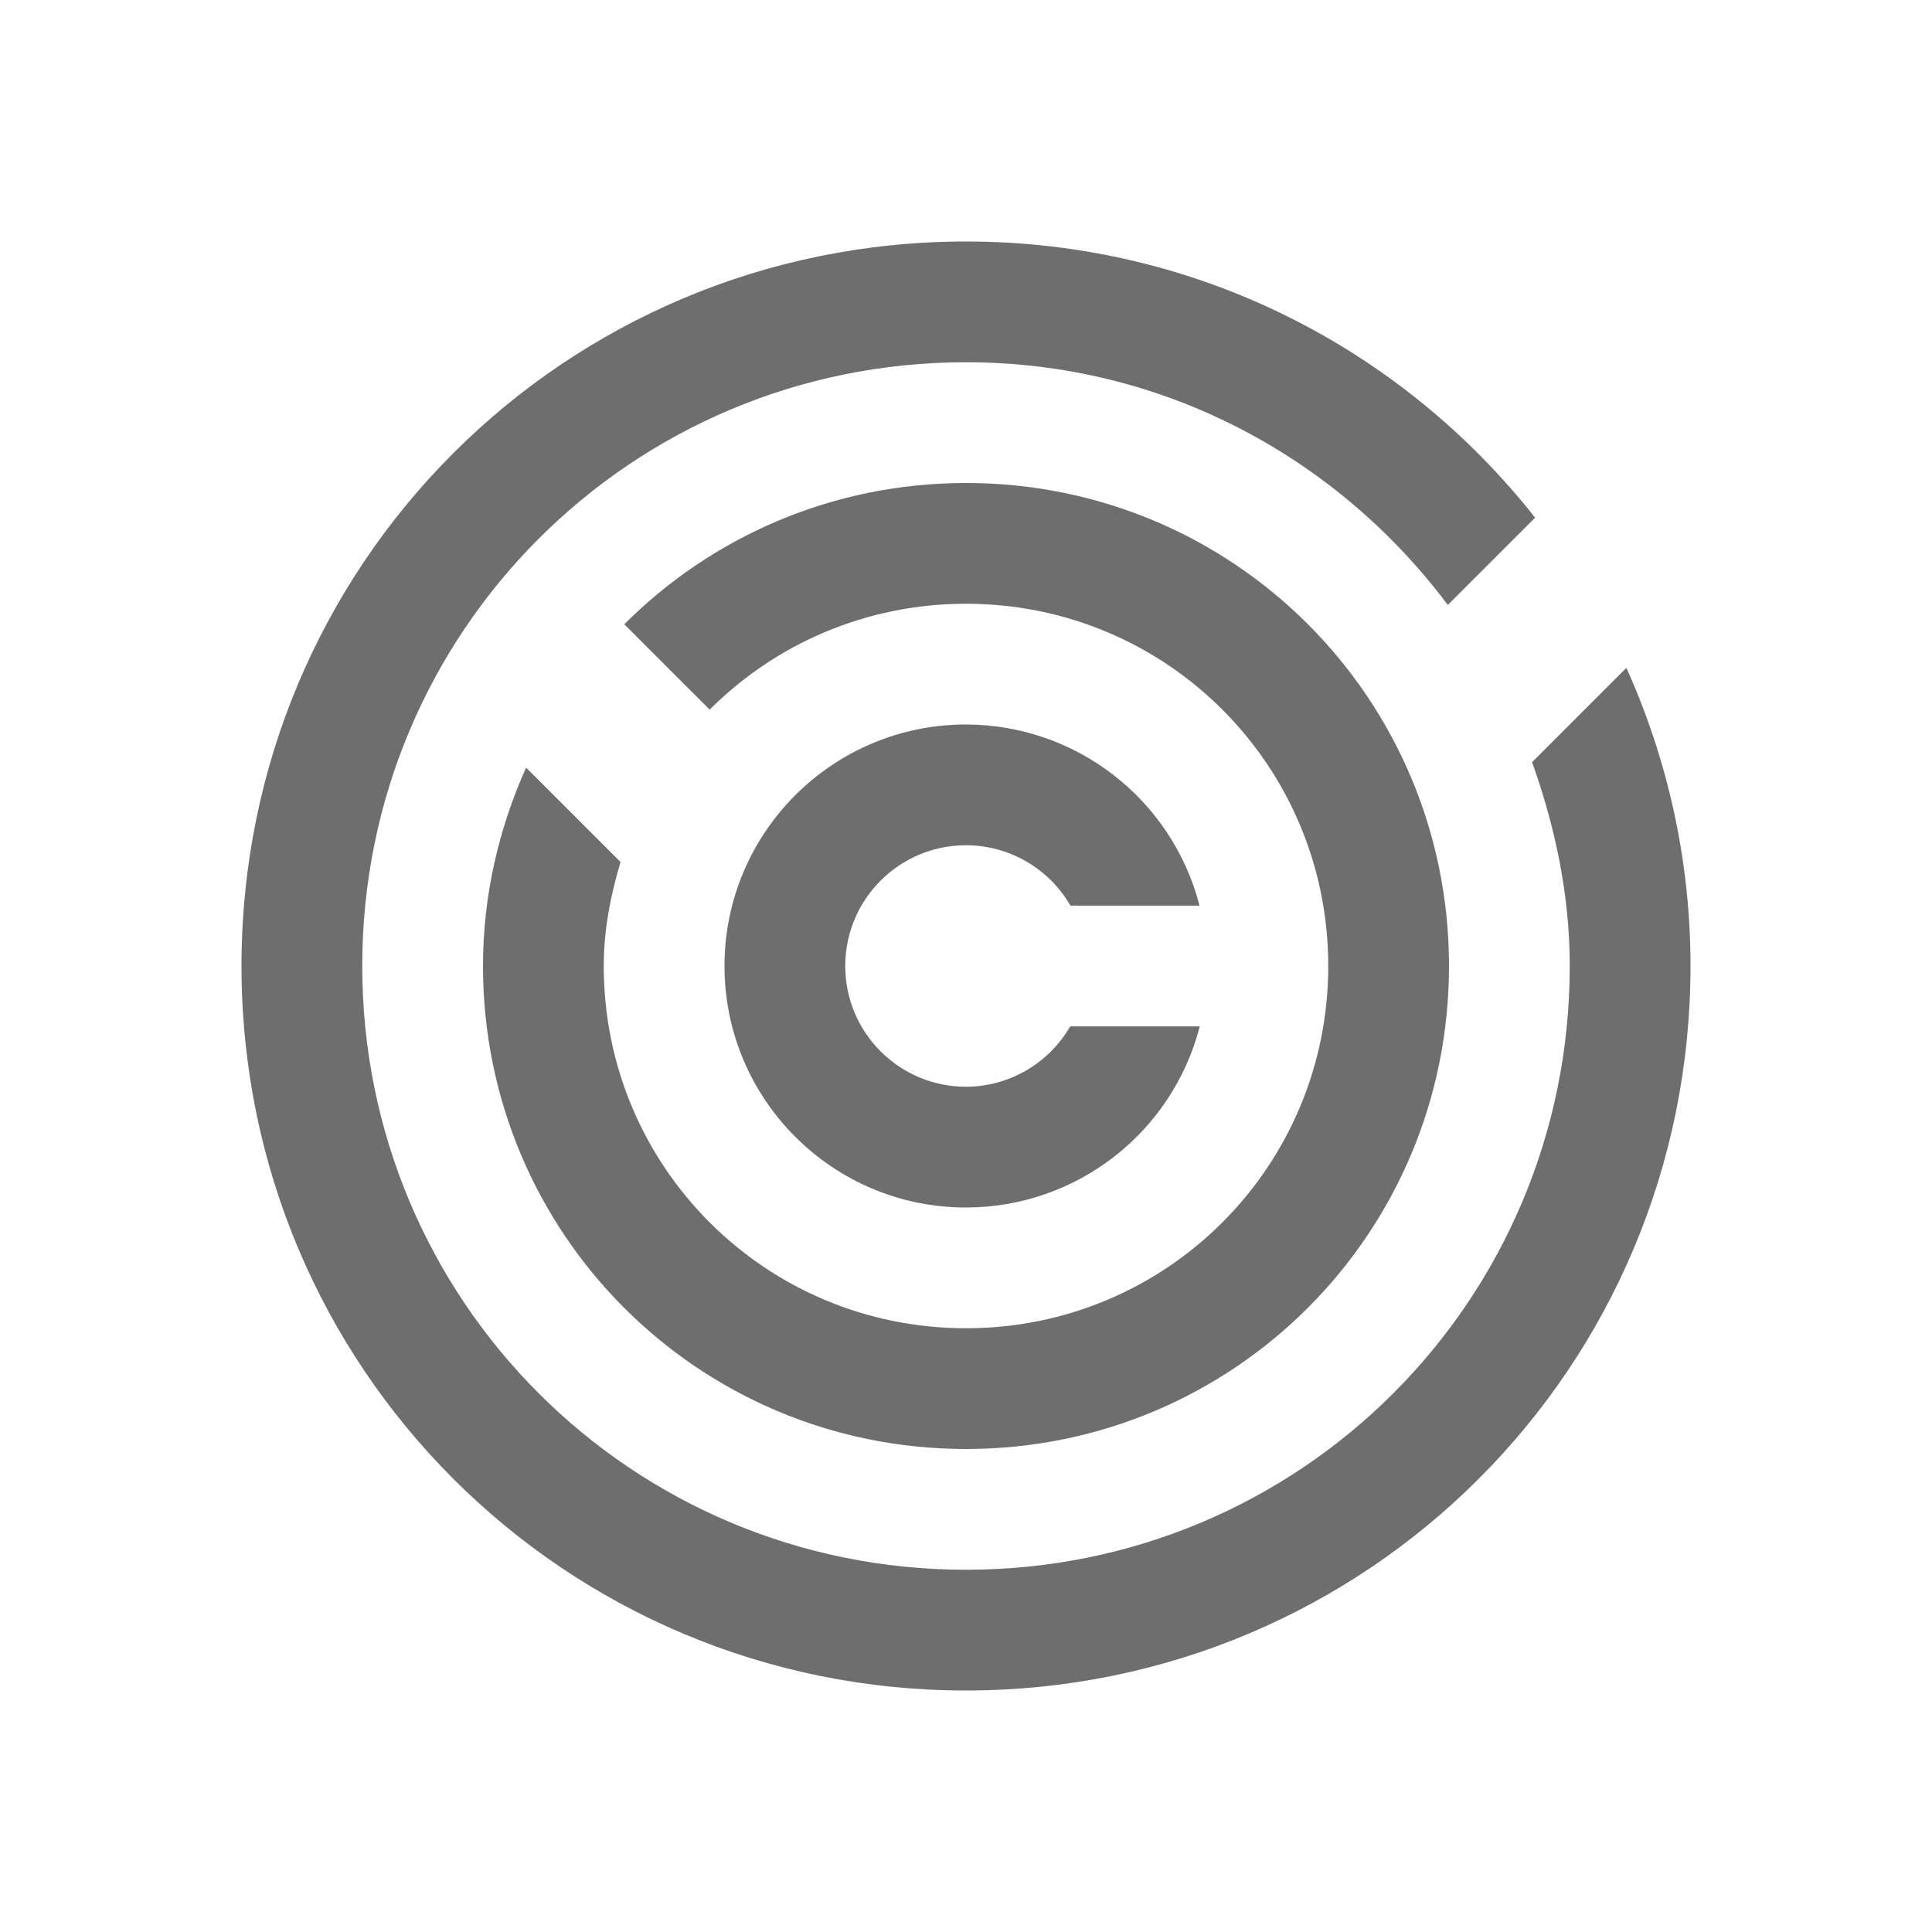
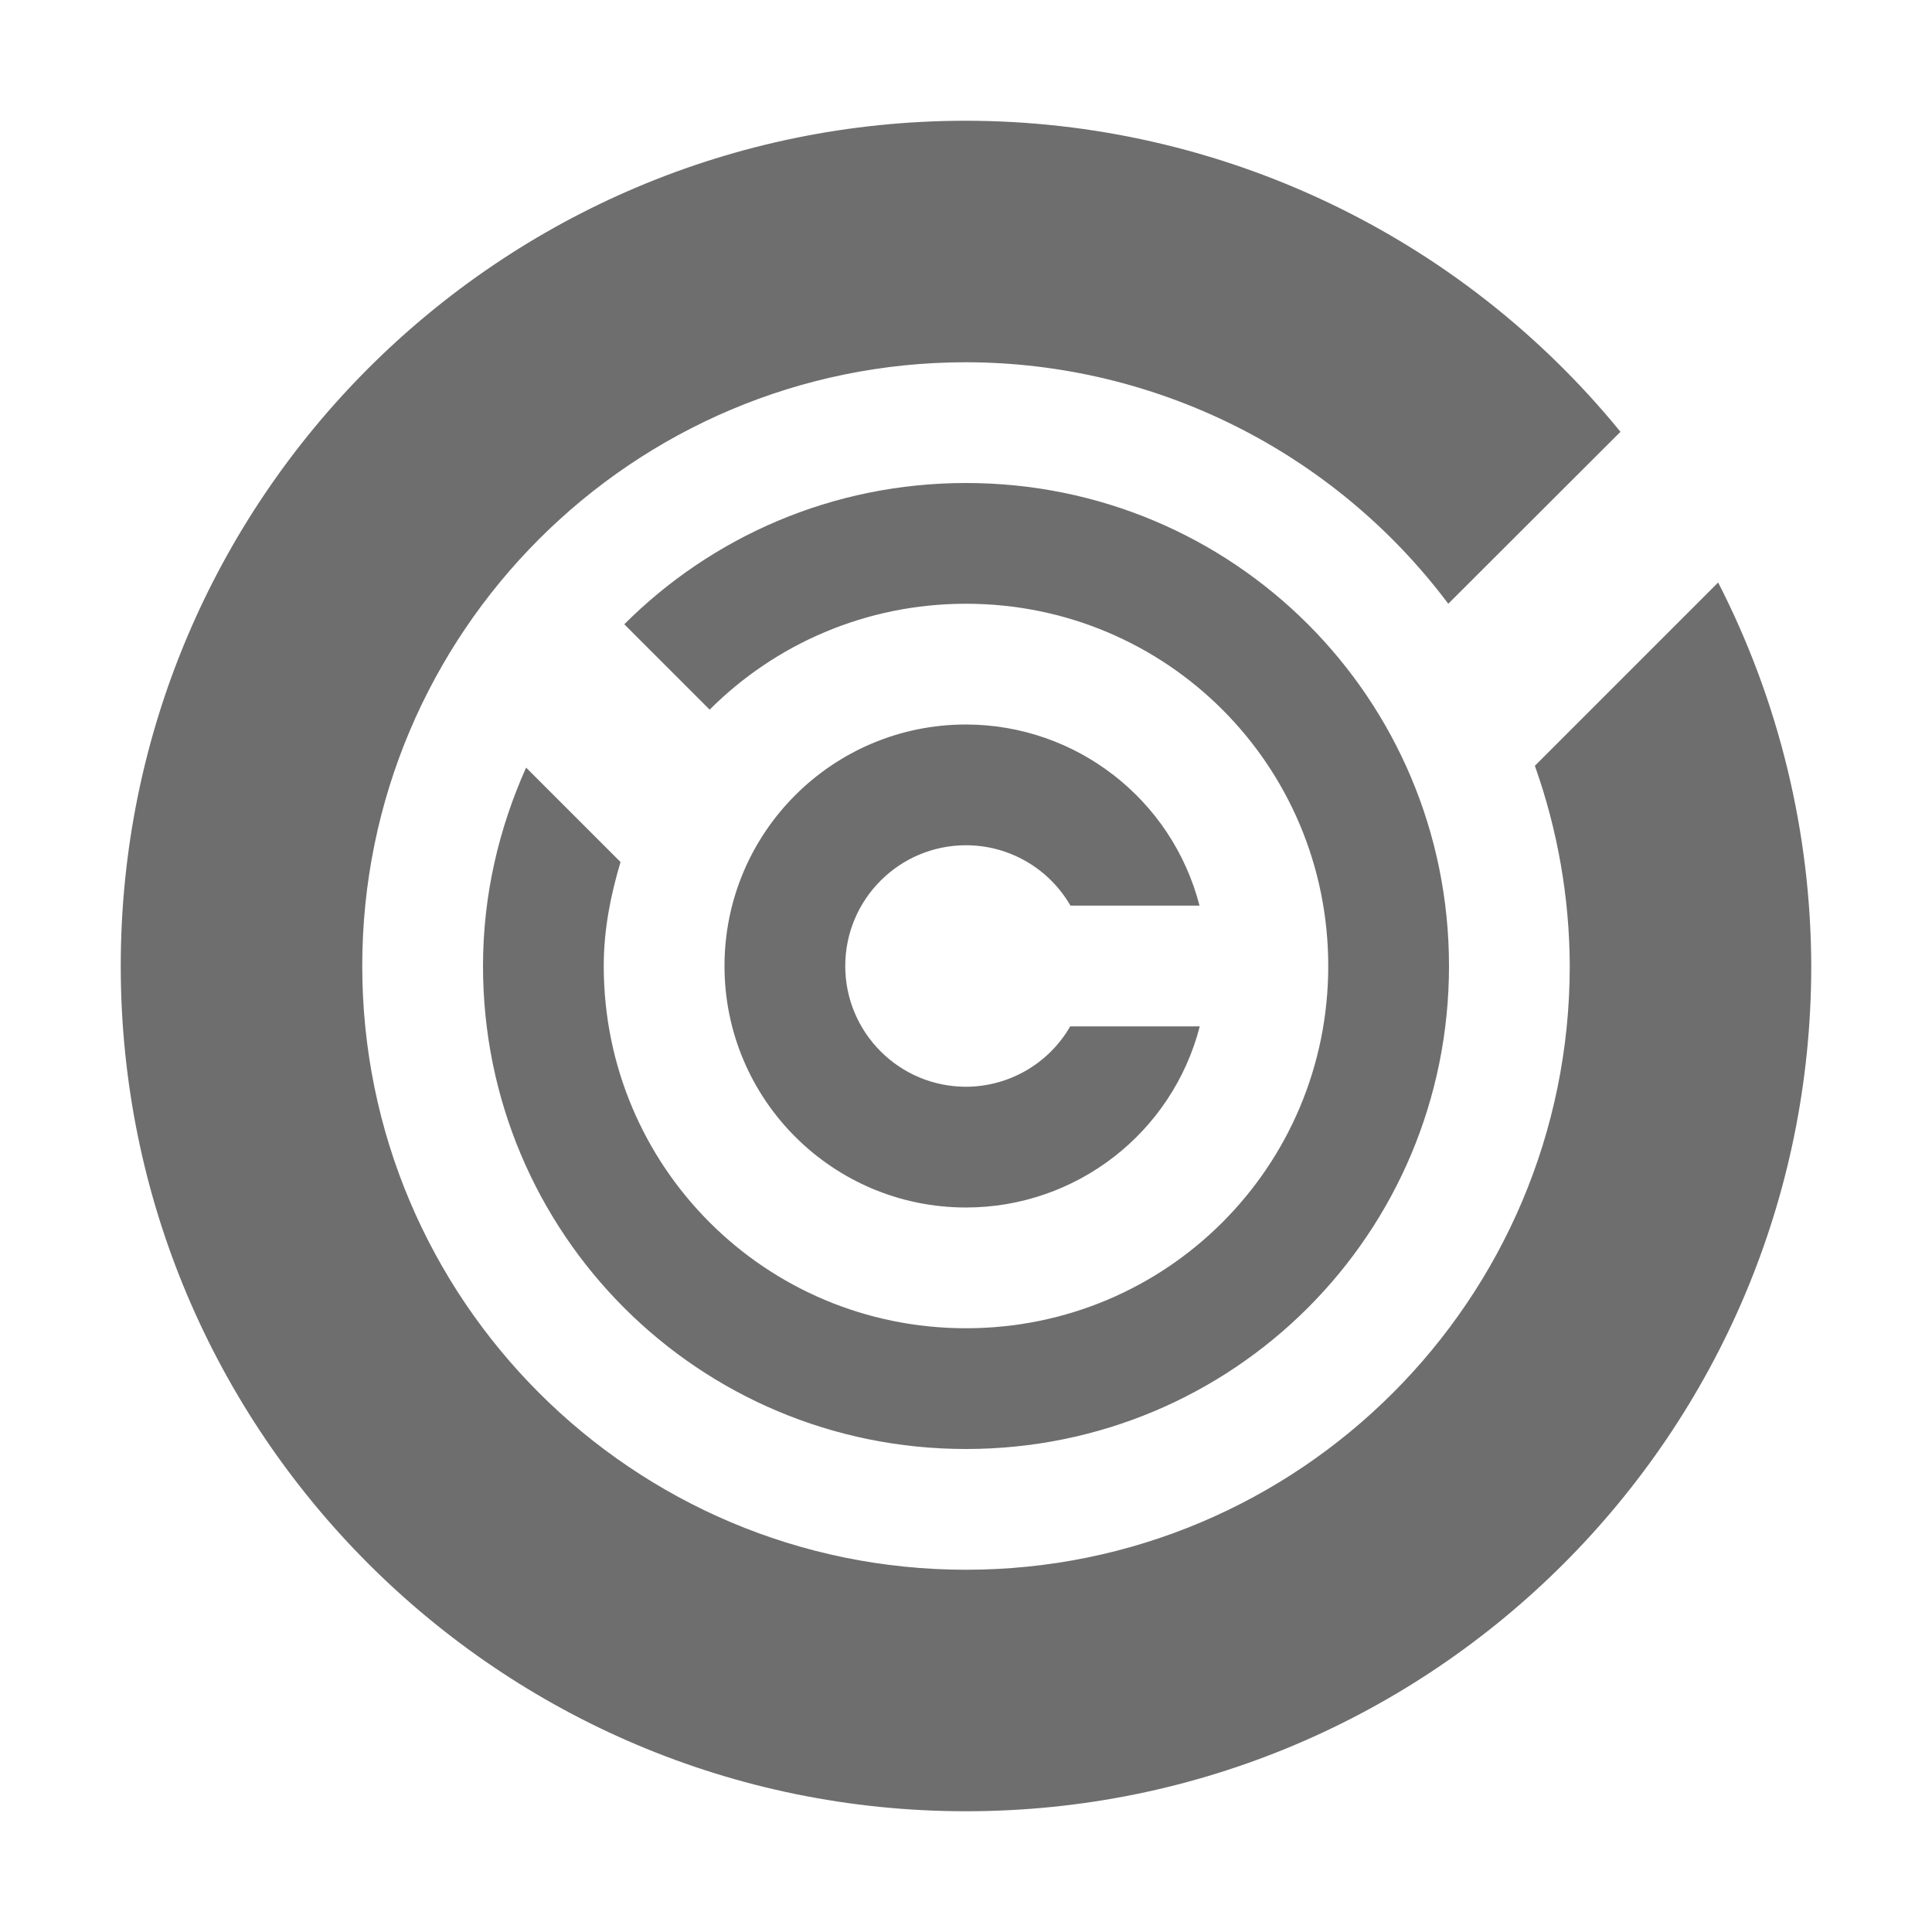
- <svg xmlns="http://www.w3.org/2000/svg" width="16" height="16" viewBox="0 0 16 16">
+ <svg xmlns="http://www.w3.org/2000/svg" width="16" height="16" version="1.1">
  <defs>
    <style id="current-color-scheme" type="text/css">
   .ColorScheme-Text { color:#6e6e6e; } .ColorScheme-Highlight { color:#4285f4; } .ColorScheme-NeutralText { color:#ff9800; } .ColorScheme-PositiveText { color:#4caf50; } .ColorScheme-NegativeText { color:#f44336; }
  </style>
  </defs>
-   <path style="fill:currentColor" class="ColorScheme-Text" d="M 8 2 C 4.676 2 2 4.676 2 8 C 2 11.324 4.676 14 8 14 C 11.324 14 14 11.324 14 8 C 14 7.118 13.808 6.284 13.469 5.531 L 12.688 6.312 C 12.877 6.842 13 7.404 13 8 C 13 10.77 10.77 13 8 13 C 5.23 13 3 10.77 3 8 C 3 5.23 5.23 3 8 3 C 9.642 3 11.08 3.795 11.99 5.01 L 12.713 4.287 C 11.616 2.895 9.918 2 8 2 z M 8 4 C 6.892 4 5.893 4.447 5.17 5.17 L 5.877 5.877 C 6.419 5.335 7.169 5 8 5 C 9.662 5 11 6.338 11 8 C 11 9.662 9.662 11 8 11 C 6.338 11 5 9.662 5 8 C 5 7.698 5.057 7.413 5.139 7.139 L 4.357 6.357 C 4.132 6.859 4 7.413 4 8 C 4 10.216 5.784 12 8 12 C 10.216 12 12 10.216 12 8 C 12 5.784 10.216 4 8 4 z M 8 6 A 2 2 0 0 0 6 8 A 2 2 0 0 0 8 10 A 2 2 0 0 0 9.936 8.5 L 8.863 8.5 A 1 1 0 0 1 8 9 A 1 1 0 0 1 7 8 A 1 1 0 0 1 8 7 A 1 1 0 0 1 8.865 7.5 L 9.934 7.5 A 2 2 0 0 0 8 6 z" />
+   <path style="fill:currentColor" class="ColorScheme-Text" d="M 8 1 A 7 7 0 0 0 1 8 A 7 7 0 0 0 8 15 A 7 7 0 0 0 15 8 A 7 7 0 0 0 14.229 4.824 L 12.711 6.342 A 5 5 0 0 1 13 8 A 5 5 0 0 1 8 13 A 5 5 0 0 1 3 8 A 5 5 0 0 1 8 3 A 5 5 0 0 1 11.994 5 L 13.42 3.576 A 7 7 0 0 0 8 1 z M 8 4 C 6.892 4 5.893 4.447 5.17 5.17 L 5.877 5.877 C 6.419 5.335 7.169 5 8 5 C 9.662 5 11 6.338 11 8 C 11 9.662 9.662 11 8 11 C 6.338 11 5 9.662 5 8 C 5 7.698 5.057 7.413 5.139 7.139 L 4.357 6.357 C 4.132 6.859 4 7.413 4 8 C 4 10.216 5.784 12 8 12 C 10.216 12 12 10.216 12 8 C 12 5.784 10.216 4 8 4 z M 8 6 C 6.895 6 6 6.895 6 8 C 6 9.105 6.895 10 8 10 C 8.912 10 9.708 9.383 9.936 8.5 L 8.863 8.5 C 8.685 8.809 8.356 8.999 8 9 C 7.448 9 7 8.552 7 8 C 7 7.448 7.448 7 8 7 C 8.357 7 8.687 7.191 8.865 7.5 L 9.934 7.5 C 9.706 6.618 8.911 6.001 8 6 z" />
</svg>
